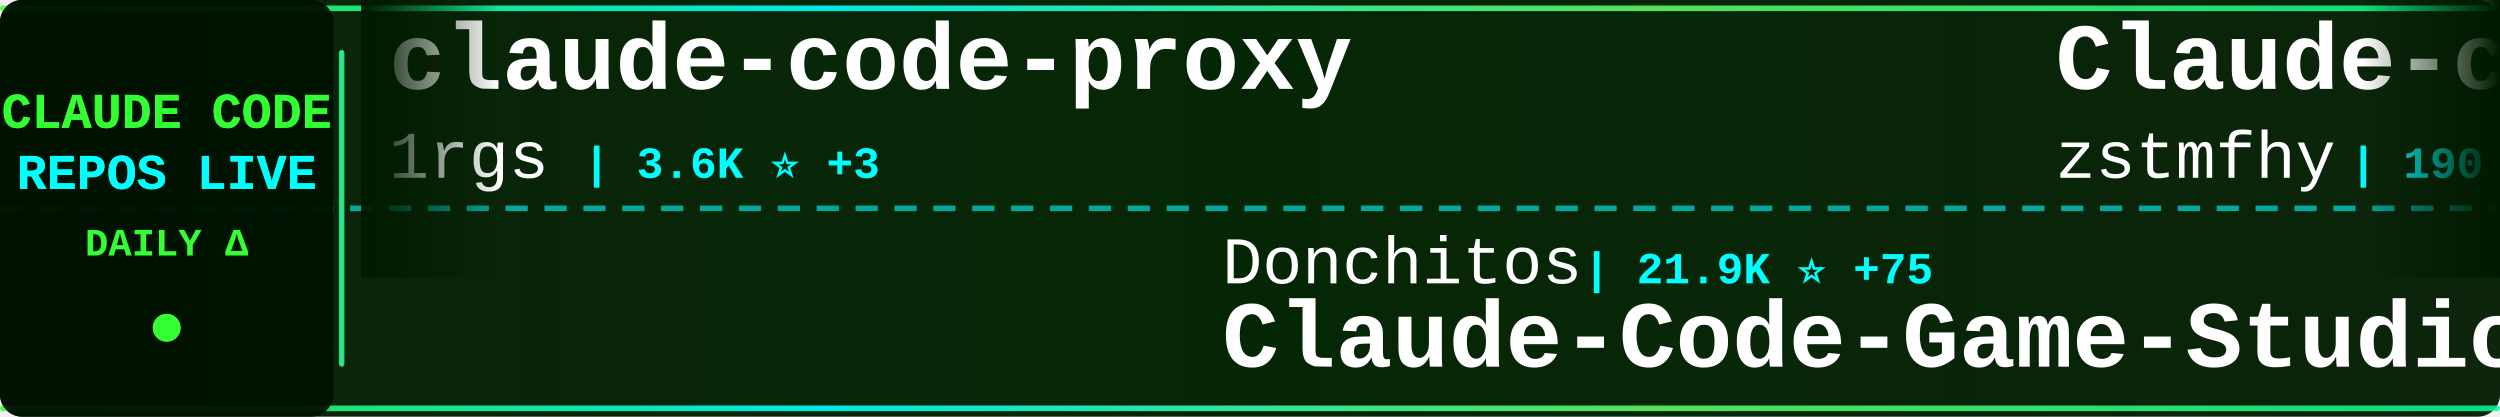
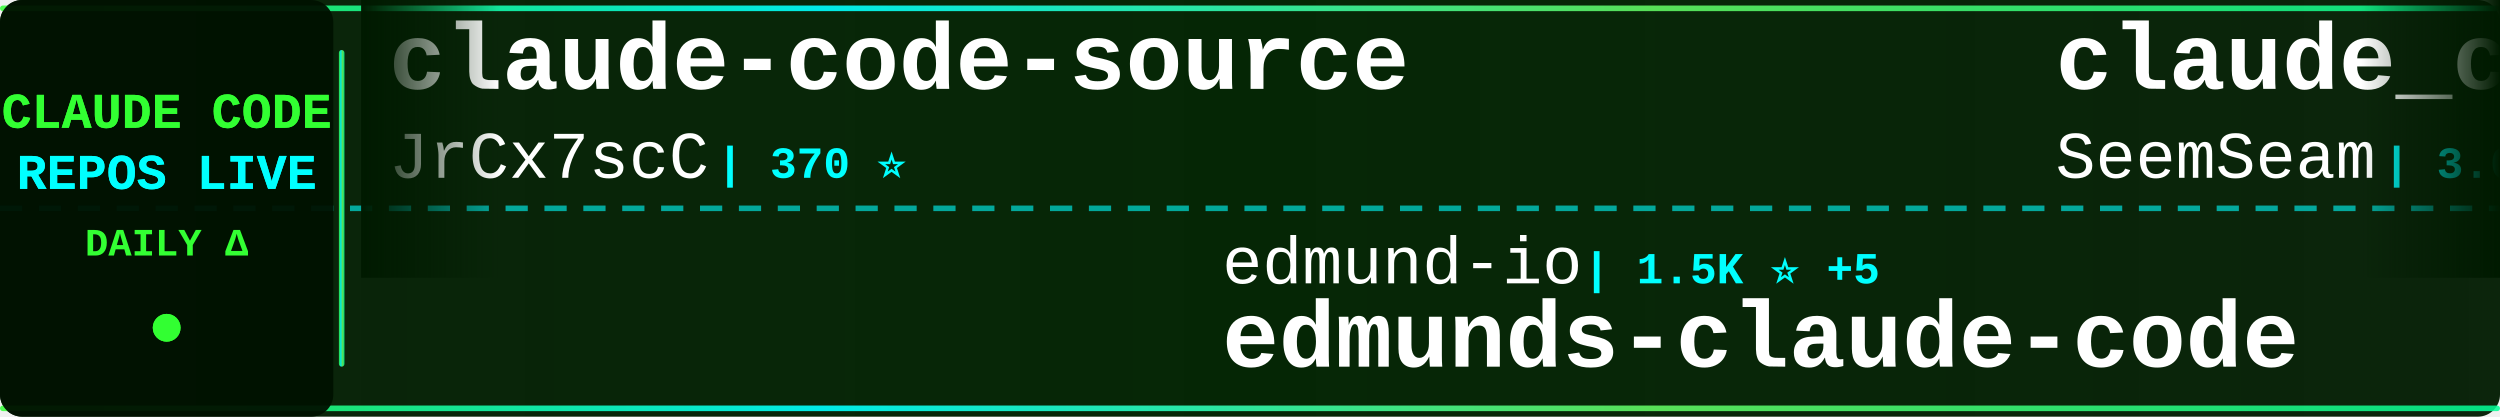
<svg xmlns="http://www.w3.org/2000/svg" width="900" height="150">
  <defs>
    <linearGradient id="tickerBg" x1="0%" y1="0%" x2="100%" y2="0%">
      <stop offset="0%" style="stop-color:#001a00;stop-opacity:0.95" />
      <stop offset="50%" style="stop-color:#002200;stop-opacity:0.98" />
      <stop offset="100%" style="stop-color:#001a00;stop-opacity:0.95" />
    </linearGradient>
    <linearGradient id="borderGrad" x1="0%" y1="0%" x2="100%" y2="0%">
      <stop offset="0%" style="stop-color:#33ff33;stop-opacity:0.85">
        <animate attributeName="stop-opacity" values="0.85;1;0.85" dur="2s" repeatCount="indefinite" />
      </stop>
      <stop offset="33%" style="stop-color:#00ffff;stop-opacity:0.9">
        <animate attributeName="stop-opacity" values="0.9;1;0.9" dur="2.2s" repeatCount="indefinite" />
      </stop>
      <stop offset="66%" style="stop-color:#66ff66;stop-opacity:0.85">
        <animate attributeName="stop-opacity" values="0.85;1;0.85" dur="1.8s" repeatCount="indefinite" />
      </stop>
      <stop offset="100%" style="stop-color:#00ff99;stop-opacity:0.85">
        <animate attributeName="stop-opacity" values="0.85;1;0.85" dur="2s" repeatCount="indefinite" />
      </stop>
    </linearGradient>
    <filter id="textGlow">
      <feGaussianBlur stdDeviation="0.1" result="coloredBlur" />
      <feMerge>
        <feMergeNode in="coloredBlur" />
        <feMergeNode in="SourceGraphic" />
      </feMerge>
    </filter>
    <filter id="metricGlow">
      <feGaussianBlur stdDeviation="0.2" result="coloredBlur" />
      <feMerge>
        <feMergeNode in="coloredBlur" />
        <feMergeNode in="SourceGraphic" />
      </feMerge>
    </filter>
    <linearGradient id="leftFade" x1="0%" y1="0%" x2="100%" y2="0%">
      <stop offset="0%" style="stop-color:#001a00;stop-opacity:1" />
      <stop offset="100%" style="stop-color:#001a00;stop-opacity:0" />
    </linearGradient>
    <linearGradient id="rightFade" x1="0%" y1="0%" x2="100%" y2="0%">
      <stop offset="0%" style="stop-color:#001a00;stop-opacity:0" />
      <stop offset="100%" style="stop-color:#001a00;stop-opacity:1" />
    </linearGradient>
  </defs>
  <rect width="900" height="150" fill="url(#tickerBg)" rx="8" />
  <rect x="0" y="2" width="900" height="2" fill="url(#borderGrad)" rx="1" />
  <rect x="0" y="146" width="900" height="2" fill="url(#borderGrad)" rx="1" />
  <line x1="0" y1="75" x2="900" y2="75" stroke="#00ffff" stroke-width="2" stroke-dasharray="8 6" opacity="0.6" />
  <rect x="0" y="0" width="120" height="150" fill="#001100" opacity="0.95" rx="8" />
  <text x="60" y="46" font-family="'Courier New', monospace" font-size="18" font-weight="bold" fill="#33ff33" text-anchor="middle" filter="url(#textGlow)">
    CLAUDE CODE
  </text>
  <text x="60" y="68" font-family="'Courier New', monospace" font-size="18" font-weight="bold" fill="#00ffff" text-anchor="middle" filter="url(#textGlow)">
    REPOS LIVE
  </text>
  <text x="60" y="92" font-family="'Courier New', monospace" font-size="14" font-weight="bold" fill="#33ff33" text-anchor="middle">
    DAILY Δ
  </text>
  <circle cx="60" cy="118" r="5" fill="#33ff33" filter="url(#metricGlow)">
    <animate attributeName="r" values="4;6;4" dur="1.5s" repeatCount="indefinite" />
    <animate attributeName="opacity" values="0.6;1;0.6" dur="1.5s" repeatCount="indefinite" />
  </circle>
  <rect x="122" y="18" width="2" height="114" fill="url(#borderGrad)" rx="1" />
  <clipPath id="tickerClip">
    <rect x="130" y="0" width="770" height="150" />
  </clipPath>
  <g clip-path="url(#tickerClip)">
    <g id="tickerItems">
      <animateTransform attributeName="transform" attributeType="XML" type="translate" from="0 0" to="-3000 0" dur="54s" repeatCount="indefinite" />
      <g transform="translate(0, 0)">
-         <text x="140" y="32" font-family="'Courier New', monospace" font-size="34" font-weight="bold" fill="#ffffff">claude-code-proxy</text>
-         <text x="140" y="64" font-family="'Courier New', monospace" font-size="24" font-weight="normal" fill="#ffffff" opacity="1.0">1rgs</text>
-         <text x="210" y="64" font-family="'Courier New', monospace" font-size="16" font-weight="bold" fill="#00ffff"> | 3.6K ⭐ +3</text>
+         <text x="140" y="32" font-family="'Courier New', monospace" font-size="34" font-weight="bold" fill="#ffffff">claude-code-source</text>
+         <text x="140" y="64" font-family="'Courier New', monospace" font-size="24" font-weight="normal" fill="#ffffff" opacity="1.0">JrCx7scC</text>
+         <text x="258" y="64" font-family="'Courier New', monospace" font-size="16" font-weight="bold" fill="#00ffff"> | 370 ⭐</text>
      </g>
      <g transform="translate(300, 0)">
-         <text x="140" y="102" font-family="'Courier New', monospace" font-size="24" font-weight="normal" fill="#ffffff" opacity="1.0">Donchitos</text>
-         <text x="270" y="102" font-family="'Courier New', monospace" font-size="16" font-weight="bold" fill="#00ffff"> | 21.9K ⭐ +75</text>
-         <text x="140" y="132" font-family="'Courier New', monospace" font-size="34" font-weight="bold" fill="#ffffff">Claude-Code-Game-Studios</text>
+         <text x="140" y="102" font-family="'Courier New', monospace" font-size="24" font-weight="normal" fill="#ffffff" opacity="1.0">edmund-io</text>
+         <text x="270" y="102" font-family="'Courier New', monospace" font-size="16" font-weight="bold" fill="#00ffff"> | 1.5K ⭐ +5</text>
+         <text x="140" y="132" font-family="'Courier New', monospace" font-size="34" font-weight="bold" fill="#ffffff">edmunds-claude-code</text>
      </g>
      <g transform="translate(600, 0)">
+         <text x="140" y="32" font-family="'Courier New', monospace" font-size="34" font-weight="bold" fill="#ffffff">claude_codex_bridge</text>
+         <text x="140" y="64" font-family="'Courier New', monospace" font-size="24" font-weight="normal" fill="#ffffff" opacity="1.0">SeemSeam</text>
+         <text x="258" y="64" font-family="'Courier New', monospace" font-size="16" font-weight="bold" fill="#00ffff"> | 3.0K ⭐ +11</text>
+       </g>
+       <g transform="translate(900, 0)">
+         <text x="140" y="102" font-family="'Courier New', monospace" font-size="24" font-weight="normal" fill="#ffffff" opacity="1.0">777genius</text>
+         <text x="270" y="102" font-family="'Courier New', monospace" font-size="16" font-weight="bold" fill="#00ffff"> | 915 ⭐</text>
+         <text x="140" y="132" font-family="'Courier New', monospace" font-size="34" font-weight="bold" fill="#ffffff">claude-code-source-code</text>
+       </g>
+       <g transform="translate(1200, 0)">
        <text x="140" y="32" font-family="'Courier New', monospace" font-size="34" font-weight="bold" fill="#ffffff">Claude-code</text>
        <text x="140" y="64" font-family="'Courier New', monospace" font-size="24" font-weight="normal" fill="#ffffff" opacity="1.0">zstmfhy</text>
        <text x="246" y="64" font-family="'Courier New', monospace" font-size="16" font-weight="bold" fill="#00ffff"> | 190 ⭐</text>
      </g>
-       <g transform="translate(900, 0)">
-         <text x="140" y="102" font-family="'Courier New', monospace" font-size="24" font-weight="normal" fill="#ffffff" opacity="1.0">Windy3f3f3f3f</text>
-         <text x="318" y="102" font-family="'Courier New', monospace" font-size="16" font-weight="bold" fill="#00ffff"> | 2.7K ⭐ +9</text>
-         <text x="140" y="132" font-family="'Courier New', monospace" font-size="34" font-weight="bold" fill="#ffffff">how-claude-code-works</text>
-       </g>
-       <g transform="translate(1200, 0)">
-         <text x="140" y="32" font-family="'Courier New', monospace" font-size="34" font-weight="bold" fill="#ffffff">claude-skills</text>
-         <text x="140" y="64" font-family="'Courier New', monospace" font-size="24" font-weight="normal" fill="#ffffff" opacity="1.0">alirezarezvani</text>
-         <text x="330" y="64" font-family="'Courier New', monospace" font-size="16" font-weight="bold" fill="#00ffff"> | 18.4K ⭐ +95</text>
-       </g>
      <g transform="translate(1500, 0)">
-         <text x="140" y="102" font-family="'Courier New', monospace" font-size="24" font-weight="normal" fill="#ffffff" opacity="1.0">diet103</text>
-         <text x="246" y="102" font-family="'Courier New', monospace" font-size="16" font-weight="bold" fill="#00ffff"> | 9.7K ⭐ +3</text>
-         <text x="140" y="132" font-family="'Courier New', monospace" font-size="34" font-weight="bold" fill="#ffffff">claude-code-infrastructu...</text>
+         <text x="140" y="102" font-family="'Courier New', monospace" font-size="24" font-weight="normal" fill="#ffffff" opacity="1.0">shanraisshan</text>
+         <text x="306" y="102" font-family="'Courier New', monospace" font-size="16" font-weight="bold" fill="#00ffff"> | 58.2K ⭐ +183</text>
+         <text x="140" y="132" font-family="'Courier New', monospace" font-size="34" font-weight="bold" fill="#ffffff">claude-code-best-practic...</text>
      </g>
      <g transform="translate(1800, 0)">
-         <text x="140" y="32" font-family="'Courier New', monospace" font-size="34" font-weight="bold" fill="#ffffff">awesome-claude-code-tool...</text>
-         <text x="140" y="64" font-family="'Courier New', monospace" font-size="24" font-weight="normal" fill="#ffffff" opacity="1.0">rohitg00</text>
-         <text x="258" y="64" font-family="'Courier New', monospace" font-size="16" font-weight="bold" fill="#00ffff"> | 2.1K ⭐ +10</text>
+         <text x="140" y="32" font-family="'Courier New', monospace" font-size="34" font-weight="bold" fill="#ffffff">learn-claude-code</text>
+         <text x="140" y="64" font-family="'Courier New', monospace" font-size="24" font-weight="normal" fill="#ffffff" opacity="1.0">shareAI-lab</text>
+         <text x="294" y="64" font-family="'Courier New', monospace" font-size="16" font-weight="bold" fill="#00ffff"> | 67.4K ⭐ +258</text>
      </g>
      <g transform="translate(2100, 0)">
-         <text x="140" y="102" font-family="'Courier New', monospace" font-size="24" font-weight="normal" fill="#ffffff" opacity="1.0">jqueryscript</text>
-         <text x="306" y="102" font-family="'Courier New', monospace" font-size="16" font-weight="bold" fill="#00ffff"> | 426 ⭐ +2</text>
-         <text x="140" y="132" font-family="'Courier New', monospace" font-size="34" font-weight="bold" fill="#ffffff">awesome-claude-code</text>
+         <text x="140" y="102" font-family="'Courier New', monospace" font-size="24" font-weight="normal" fill="#ffffff" opacity="1.0">musistudio</text>
+         <text x="282" y="102" font-family="'Courier New', monospace" font-size="16" font-weight="bold" fill="#00ffff"> | 35.1K ⭐ +56</text>
+         <text x="140" y="132" font-family="'Courier New', monospace" font-size="34" font-weight="bold" fill="#ffffff">claude-code-router</text>
      </g>
      <g transform="translate(2400, 0)">
-         <text x="140" y="32" font-family="'Courier New', monospace" font-size="34" font-weight="bold" fill="#ffffff">claude-code-best-practic...</text>
-         <text x="140" y="64" font-family="'Courier New', monospace" font-size="24" font-weight="normal" fill="#ffffff" opacity="1.0">shanraisshan</text>
-         <text x="306" y="64" font-family="'Courier New', monospace" font-size="16" font-weight="bold" fill="#00ffff"> | 58.2K ⭐ +183</text>
+         <text x="140" y="32" font-family="'Courier New', monospace" font-size="34" font-weight="bold" fill="#ffffff">pi-vs-claude-code</text>
+         <text x="140" y="64" font-family="'Courier New', monospace" font-size="24" font-weight="normal" fill="#ffffff" opacity="1.0">disler</text>
+         <text x="234" y="64" font-family="'Courier New', monospace" font-size="16" font-weight="bold" fill="#00ffff"> | 1.4K ⭐ +6</text>
      </g>
      <g transform="translate(2700, 0)">
-         <text x="140" y="102" font-family="'Courier New', monospace" font-size="24" font-weight="normal" fill="#ffffff" opacity="1.0">RichardAtCT</text>
-         <text x="294" y="102" font-family="'Courier New', monospace" font-size="16" font-weight="bold" fill="#00ffff"> | 2.7K ⭐</text>
-         <text x="140" y="132" font-family="'Courier New', monospace" font-size="34" font-weight="bold" fill="#ffffff">claude-code-telegram</text>
+         <text x="140" y="102" font-family="'Courier New', monospace" font-size="24" font-weight="normal" fill="#ffffff" opacity="1.0">anthropics</text>
+         <text x="282" y="102" font-family="'Courier New', monospace" font-size="16" font-weight="bold" fill="#00ffff"> | 8.1K ⭐ +9</text>
+         <text x="140" y="132" font-family="'Courier New', monospace" font-size="34" font-weight="bold" fill="#ffffff">claude-code-action</text>
      </g>
      <g transform="translate(3000, 0)">
-         <text x="140" y="32" font-family="'Courier New', monospace" font-size="34" font-weight="bold" fill="#ffffff">claude-code-proxy</text>
-         <text x="140" y="64" font-family="'Courier New', monospace" font-size="24" font-weight="normal" fill="#ffffff" opacity="1.0">1rgs</text>
-         <text x="210" y="64" font-family="'Courier New', monospace" font-size="16" font-weight="bold" fill="#00ffff"> | 3.6K ⭐ +3</text>
+         <text x="140" y="32" font-family="'Courier New', monospace" font-size="34" font-weight="bold" fill="#ffffff">claude-code-source</text>
+         <text x="140" y="64" font-family="'Courier New', monospace" font-size="24" font-weight="normal" fill="#ffffff" opacity="1.0">JrCx7scC</text>
+         <text x="258" y="64" font-family="'Courier New', monospace" font-size="16" font-weight="bold" fill="#00ffff"> | 370 ⭐</text>
      </g>
      <g transform="translate(3300, 0)">
-         <text x="140" y="102" font-family="'Courier New', monospace" font-size="24" font-weight="normal" fill="#ffffff" opacity="1.0">Donchitos</text>
-         <text x="270" y="102" font-family="'Courier New', monospace" font-size="16" font-weight="bold" fill="#00ffff"> | 21.9K ⭐ +75</text>
-         <text x="140" y="132" font-family="'Courier New', monospace" font-size="34" font-weight="bold" fill="#ffffff">Claude-Code-Game-Studios</text>
+         <text x="140" y="102" font-family="'Courier New', monospace" font-size="24" font-weight="normal" fill="#ffffff" opacity="1.0">edmund-io</text>
+         <text x="270" y="102" font-family="'Courier New', monospace" font-size="16" font-weight="bold" fill="#00ffff"> | 1.5K ⭐ +5</text>
+         <text x="140" y="132" font-family="'Courier New', monospace" font-size="34" font-weight="bold" fill="#ffffff">edmunds-claude-code</text>
      </g>
      <g transform="translate(3600, 0)">
-         <text x="140" y="32" font-family="'Courier New', monospace" font-size="34" font-weight="bold" fill="#ffffff">Claude-code</text>
-         <text x="140" y="64" font-family="'Courier New', monospace" font-size="24" font-weight="normal" fill="#ffffff" opacity="1.0">zstmfhy</text>
-         <text x="246" y="64" font-family="'Courier New', monospace" font-size="16" font-weight="bold" fill="#00ffff"> | 190 ⭐</text>
+         <text x="140" y="32" font-family="'Courier New', monospace" font-size="34" font-weight="bold" fill="#ffffff">claude_codex_bridge</text>
+         <text x="140" y="64" font-family="'Courier New', monospace" font-size="24" font-weight="normal" fill="#ffffff" opacity="1.0">SeemSeam</text>
+         <text x="258" y="64" font-family="'Courier New', monospace" font-size="16" font-weight="bold" fill="#00ffff"> | 3.0K ⭐ +11</text>
      </g>
      <g transform="translate(3900, 0)">
-         <text x="140" y="102" font-family="'Courier New', monospace" font-size="24" font-weight="normal" fill="#ffffff" opacity="1.0">Windy3f3f3f3f</text>
-         <text x="318" y="102" font-family="'Courier New', monospace" font-size="16" font-weight="bold" fill="#00ffff"> | 2.7K ⭐ +9</text>
-         <text x="140" y="132" font-family="'Courier New', monospace" font-size="34" font-weight="bold" fill="#ffffff">how-claude-code-works</text>
+         <text x="140" y="102" font-family="'Courier New', monospace" font-size="24" font-weight="normal" fill="#ffffff" opacity="1.0">777genius</text>
+         <text x="270" y="102" font-family="'Courier New', monospace" font-size="16" font-weight="bold" fill="#00ffff"> | 915 ⭐</text>
+         <text x="140" y="132" font-family="'Courier New', monospace" font-size="34" font-weight="bold" fill="#ffffff">claude-code-source-code</text>
      </g>
    </g>
  </g>
  <rect x="130" y="0" width="50" height="100" fill="url(#leftFade)" />
  <rect x="850" y="0" width="50" height="100" fill="url(#rightFade)" />
</svg>
